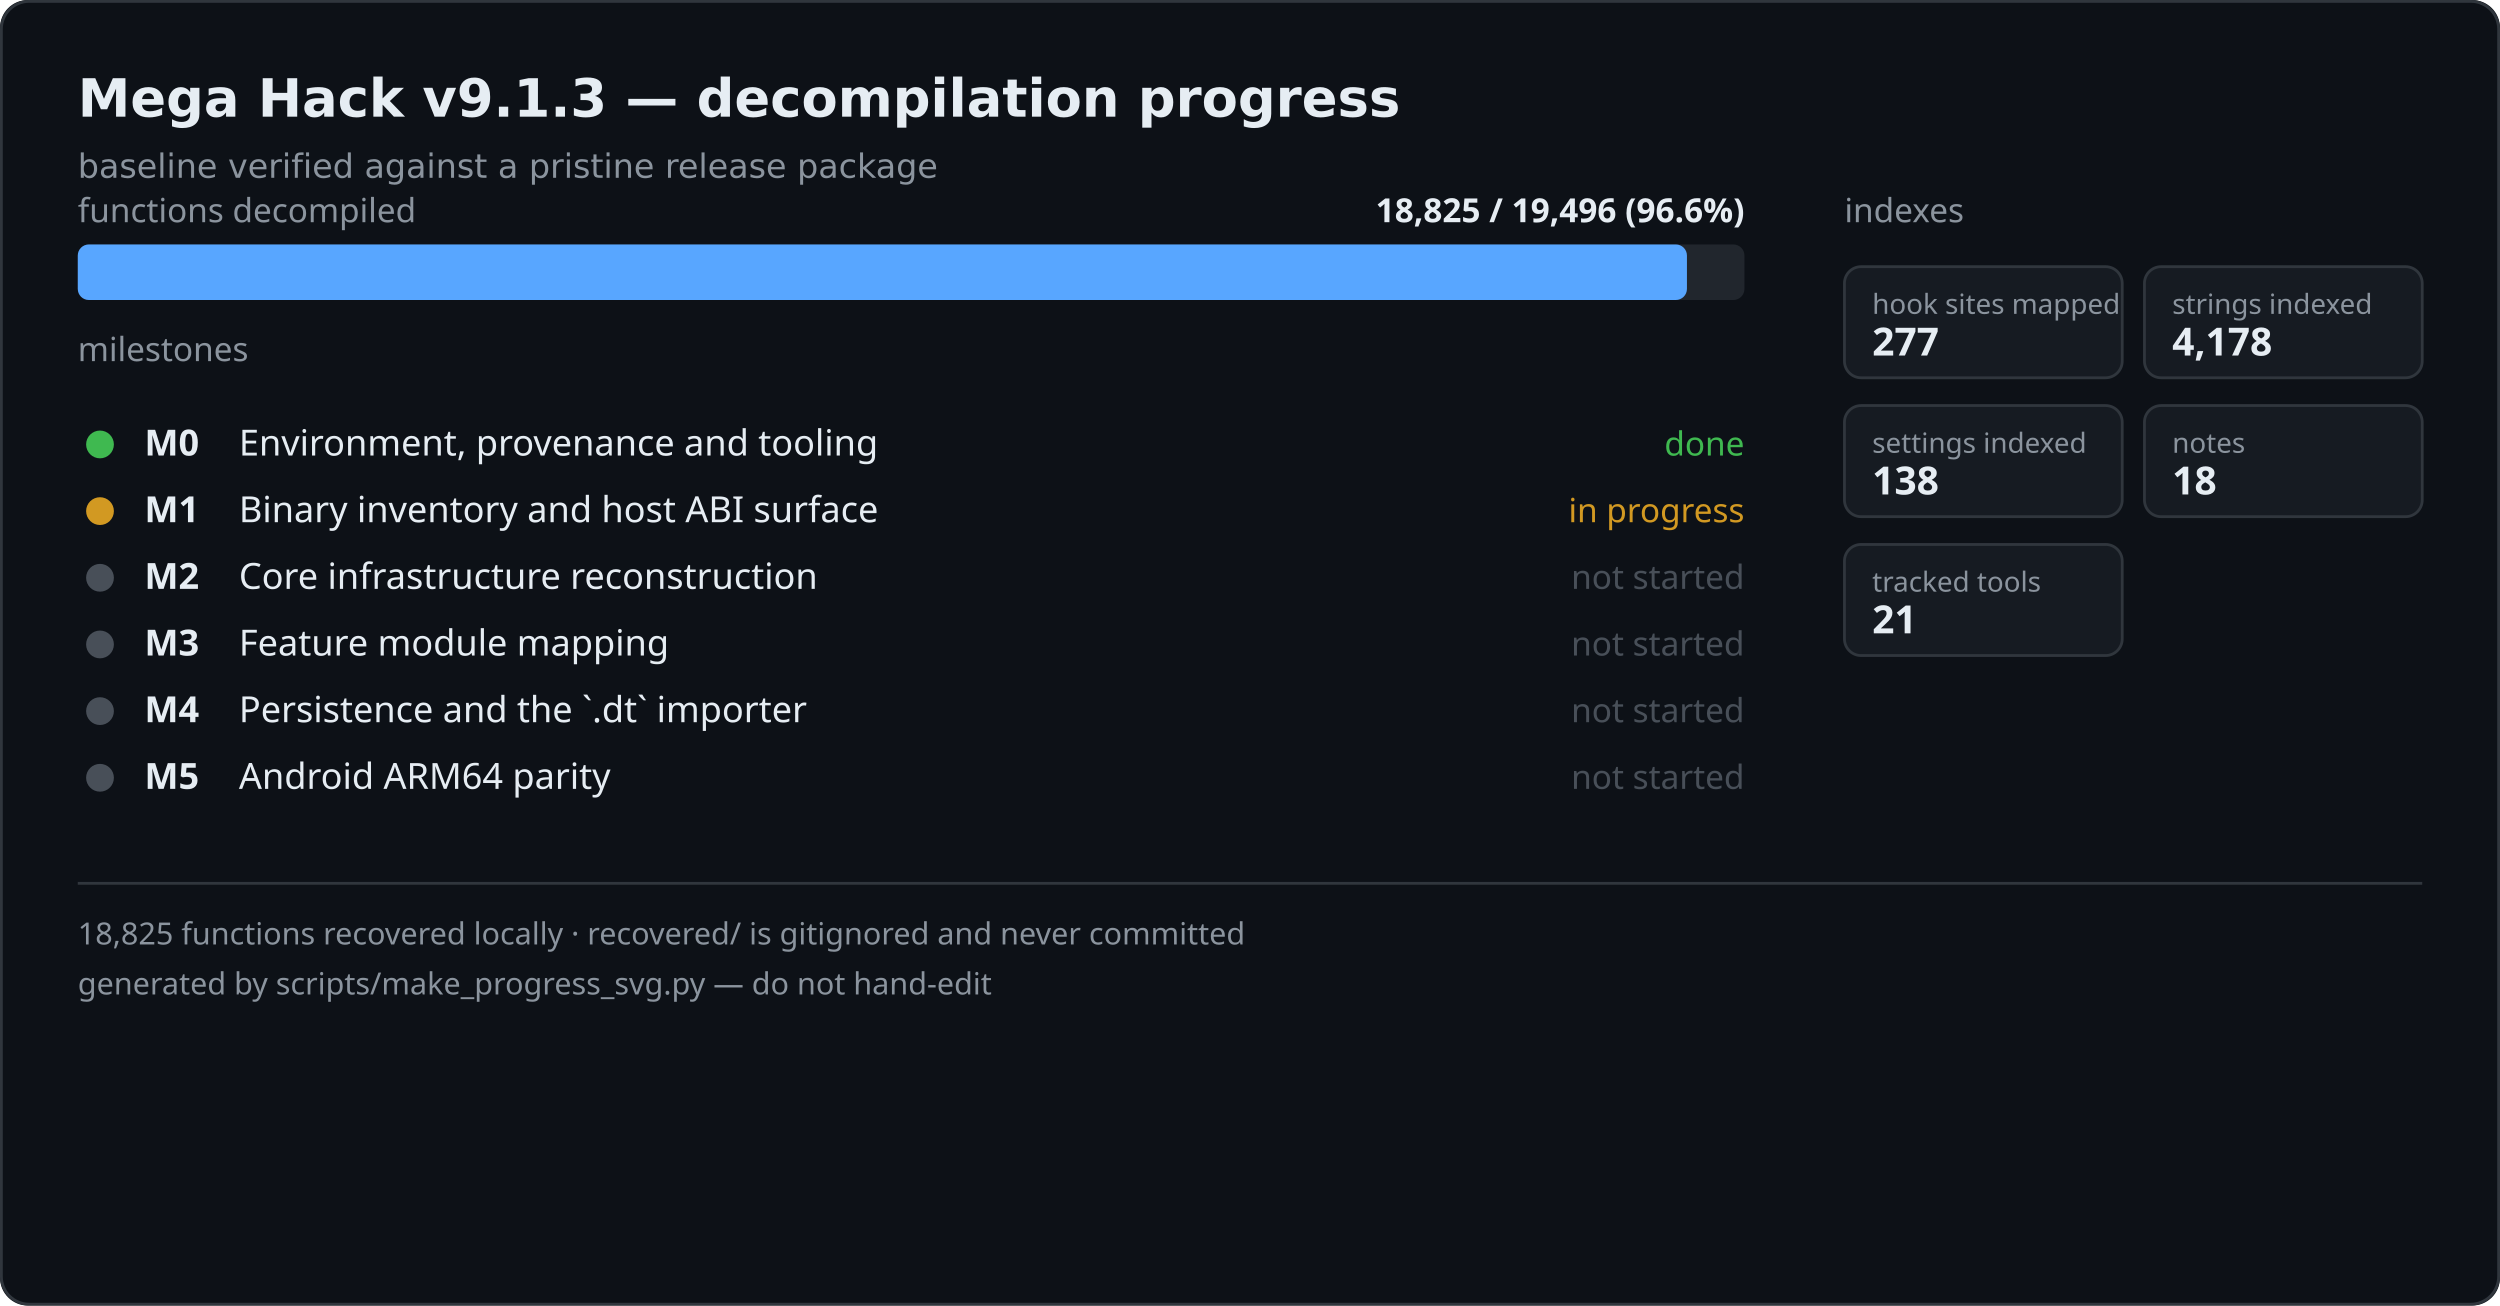
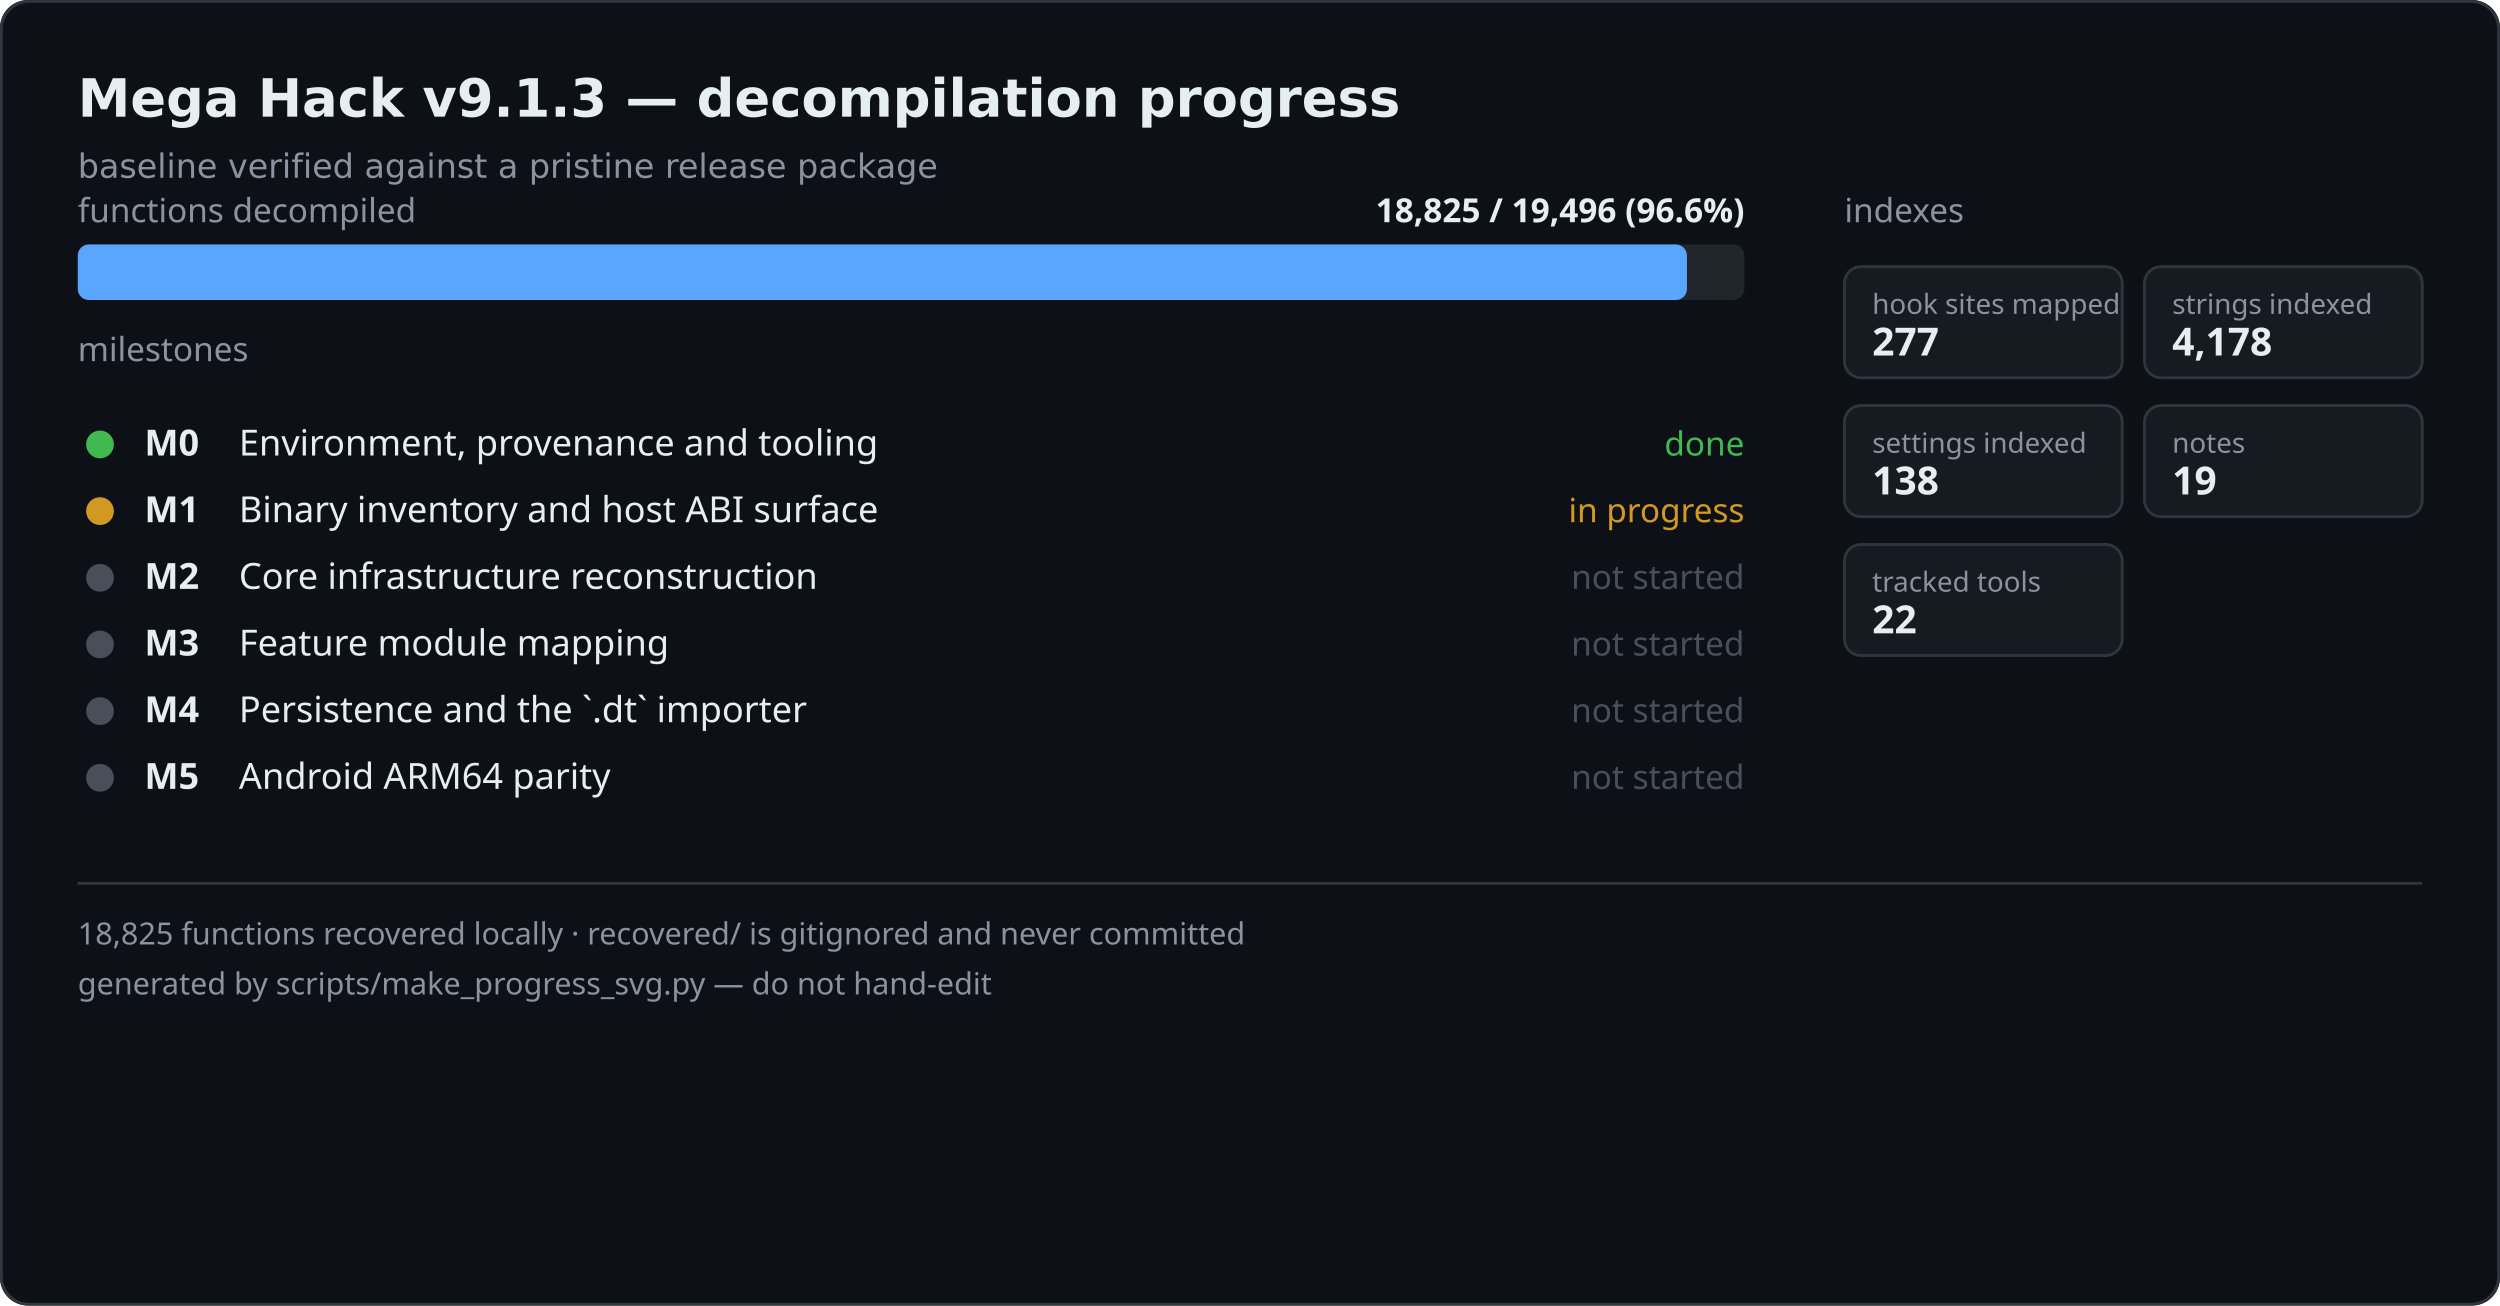
<svg xmlns="http://www.w3.org/2000/svg" width="900" height="470" viewBox="0 0 900 470" role="img" aria-label="Mega Hack decompilation progress">
  <rect width="900" height="470" fill="#0d1117" rx="10" />
  <rect x="0.5" y="0.5" width="899" height="469" fill="none" stroke="#30363d" rx="10" />
  <text x="28" y="42" font-family="Segoe UI,DejaVu Sans,sans-serif" font-size="19" font-weight="600" fill="#e6edf3">Mega Hack v9.1.3 — decompilation progress</text>
  <text x="28" y="64" font-family="Segoe UI,DejaVu Sans,sans-serif" font-size="12" fill="#8b949e">baseline verified against a pristine release package</text>
  <text x="28" y="80" font-family="Segoe UI,sans-serif" font-size="12" fill="#8b949e">functions decompiled</text>
  <text x="628" y="80" text-anchor="end" font-family="Segoe UI,sans-serif" font-size="12" fill="#e6edf3" font-weight="600">18,825 / 19,496  (96.6%)</text>
  <rect x="28" y="88" width="600" height="20" fill="#21262d" rx="4" />
  <rect x="28" y="88" width="579.3" height="20" fill="#58a6ff" rx="4" />
  <text x="28" y="130" font-family="Segoe UI,sans-serif" font-size="12" fill="#8b949e">milestones</text>
  <circle cx="36" cy="160" r="5" fill="#3fb950" />
  <text x="52" y="164" font-family="Segoe UI,sans-serif" font-size="13" fill="#e6edf3" font-weight="600">M0</text>
  <text x="86" y="164" font-family="Segoe UI,sans-serif" font-size="13" fill="#e6edf3">Environment, provenance and tooling</text>
  <text x="628" y="164" text-anchor="end" font-family="Segoe UI,sans-serif" font-size="12" fill="#3fb950">done</text>
  <circle cx="36" cy="184" r="5" fill="#d29922" />
  <text x="52" y="188" font-family="Segoe UI,sans-serif" font-size="13" fill="#e6edf3" font-weight="600">M1</text>
  <text x="86" y="188" font-family="Segoe UI,sans-serif" font-size="13" fill="#e6edf3">Binary inventory and host ABI surface</text>
  <text x="628" y="188" text-anchor="end" font-family="Segoe UI,sans-serif" font-size="12" fill="#d29922">in progress</text>
  <circle cx="36" cy="208" r="5" fill="#484f58" />
  <text x="52" y="212" font-family="Segoe UI,sans-serif" font-size="13" fill="#e6edf3" font-weight="600">M2</text>
  <text x="86" y="212" font-family="Segoe UI,sans-serif" font-size="13" fill="#e6edf3">Core infrastructure reconstruction</text>
  <text x="628" y="212" text-anchor="end" font-family="Segoe UI,sans-serif" font-size="12" fill="#484f58">not started</text>
  <circle cx="36" cy="232" r="5" fill="#484f58" />
  <text x="52" y="236" font-family="Segoe UI,sans-serif" font-size="13" fill="#e6edf3" font-weight="600">M3</text>
  <text x="86" y="236" font-family="Segoe UI,sans-serif" font-size="13" fill="#e6edf3">Feature module mapping</text>
  <text x="628" y="236" text-anchor="end" font-family="Segoe UI,sans-serif" font-size="12" fill="#484f58">not started</text>
  <circle cx="36" cy="256" r="5" fill="#484f58" />
  <text x="52" y="260" font-family="Segoe UI,sans-serif" font-size="13" fill="#e6edf3" font-weight="600">M4</text>
  <text x="86" y="260" font-family="Segoe UI,sans-serif" font-size="13" fill="#e6edf3">Persistence and the `.dt` importer</text>
  <text x="628" y="260" text-anchor="end" font-family="Segoe UI,sans-serif" font-size="12" fill="#484f58">not started</text>
  <circle cx="36" cy="280" r="5" fill="#484f58" />
  <text x="52" y="284" font-family="Segoe UI,sans-serif" font-size="13" fill="#e6edf3" font-weight="600">M5</text>
  <text x="86" y="284" font-family="Segoe UI,sans-serif" font-size="13" fill="#e6edf3">Android ARM64 parity</text>
  <text x="628" y="284" text-anchor="end" font-family="Segoe UI,sans-serif" font-size="12" fill="#484f58">not started</text>
  <text x="664" y="80" font-family="Segoe UI,sans-serif" font-size="12" fill="#8b949e">indexes</text>
  <rect x="664" y="96" width="100" height="40" fill="#161b22" stroke="#30363d" rx="6" />
  <text x="674" y="113" font-family="Segoe UI,sans-serif" font-size="10" fill="#8b949e">hook sites mapped</text>
  <text x="674" y="128" font-family="Segoe UI,sans-serif" font-size="14" font-weight="600" fill="#e6edf3">277</text>
  <rect x="772" y="96" width="100" height="40" fill="#161b22" stroke="#30363d" rx="6" />
  <text x="782" y="113" font-family="Segoe UI,sans-serif" font-size="10" fill="#8b949e">strings indexed</text>
  <text x="782" y="128" font-family="Segoe UI,sans-serif" font-size="14" font-weight="600" fill="#e6edf3">4,178</text>
  <rect x="664" y="146" width="100" height="40" fill="#161b22" stroke="#30363d" rx="6" />
  <text x="674" y="163" font-family="Segoe UI,sans-serif" font-size="10" fill="#8b949e">settings indexed</text>
  <text x="674" y="178" font-family="Segoe UI,sans-serif" font-size="14" font-weight="600" fill="#e6edf3">138</text>
  <rect x="772" y="146" width="100" height="40" fill="#161b22" stroke="#30363d" rx="6" />
  <text x="782" y="163" font-family="Segoe UI,sans-serif" font-size="10" fill="#8b949e">notes</text>
-   <text x="782" y="178" font-family="Segoe UI,sans-serif" font-size="14" font-weight="600" fill="#e6edf3">18</text>
+   <text x="782" y="178" font-family="Segoe UI,sans-serif" font-size="14" font-weight="600" fill="#e6edf3">19</text>
  <rect x="664" y="196" width="100" height="40" fill="#161b22" stroke="#30363d" rx="6" />
  <text x="674" y="213" font-family="Segoe UI,sans-serif" font-size="10" fill="#8b949e">tracked tools</text>
-   <text x="674" y="228" font-family="Segoe UI,sans-serif" font-size="14" font-weight="600" fill="#e6edf3">21</text>
+   <text x="674" y="228" font-family="Segoe UI,sans-serif" font-size="14" font-weight="600" fill="#e6edf3">22</text>
  <line x1="28" y1="318" x2="872" y2="318" stroke="#30363d" />
  <text x="28" y="340" font-family="Segoe UI,sans-serif" font-size="11" fill="#8b949e">18,825 functions recovered locally · recovered/ is gitignored and never committed</text>
  <text x="28" y="358" font-family="Segoe UI,sans-serif" font-size="11" fill="#8b949e">generated by scripts/make_progress_svg.py — do not hand-edit</text>
</svg>
